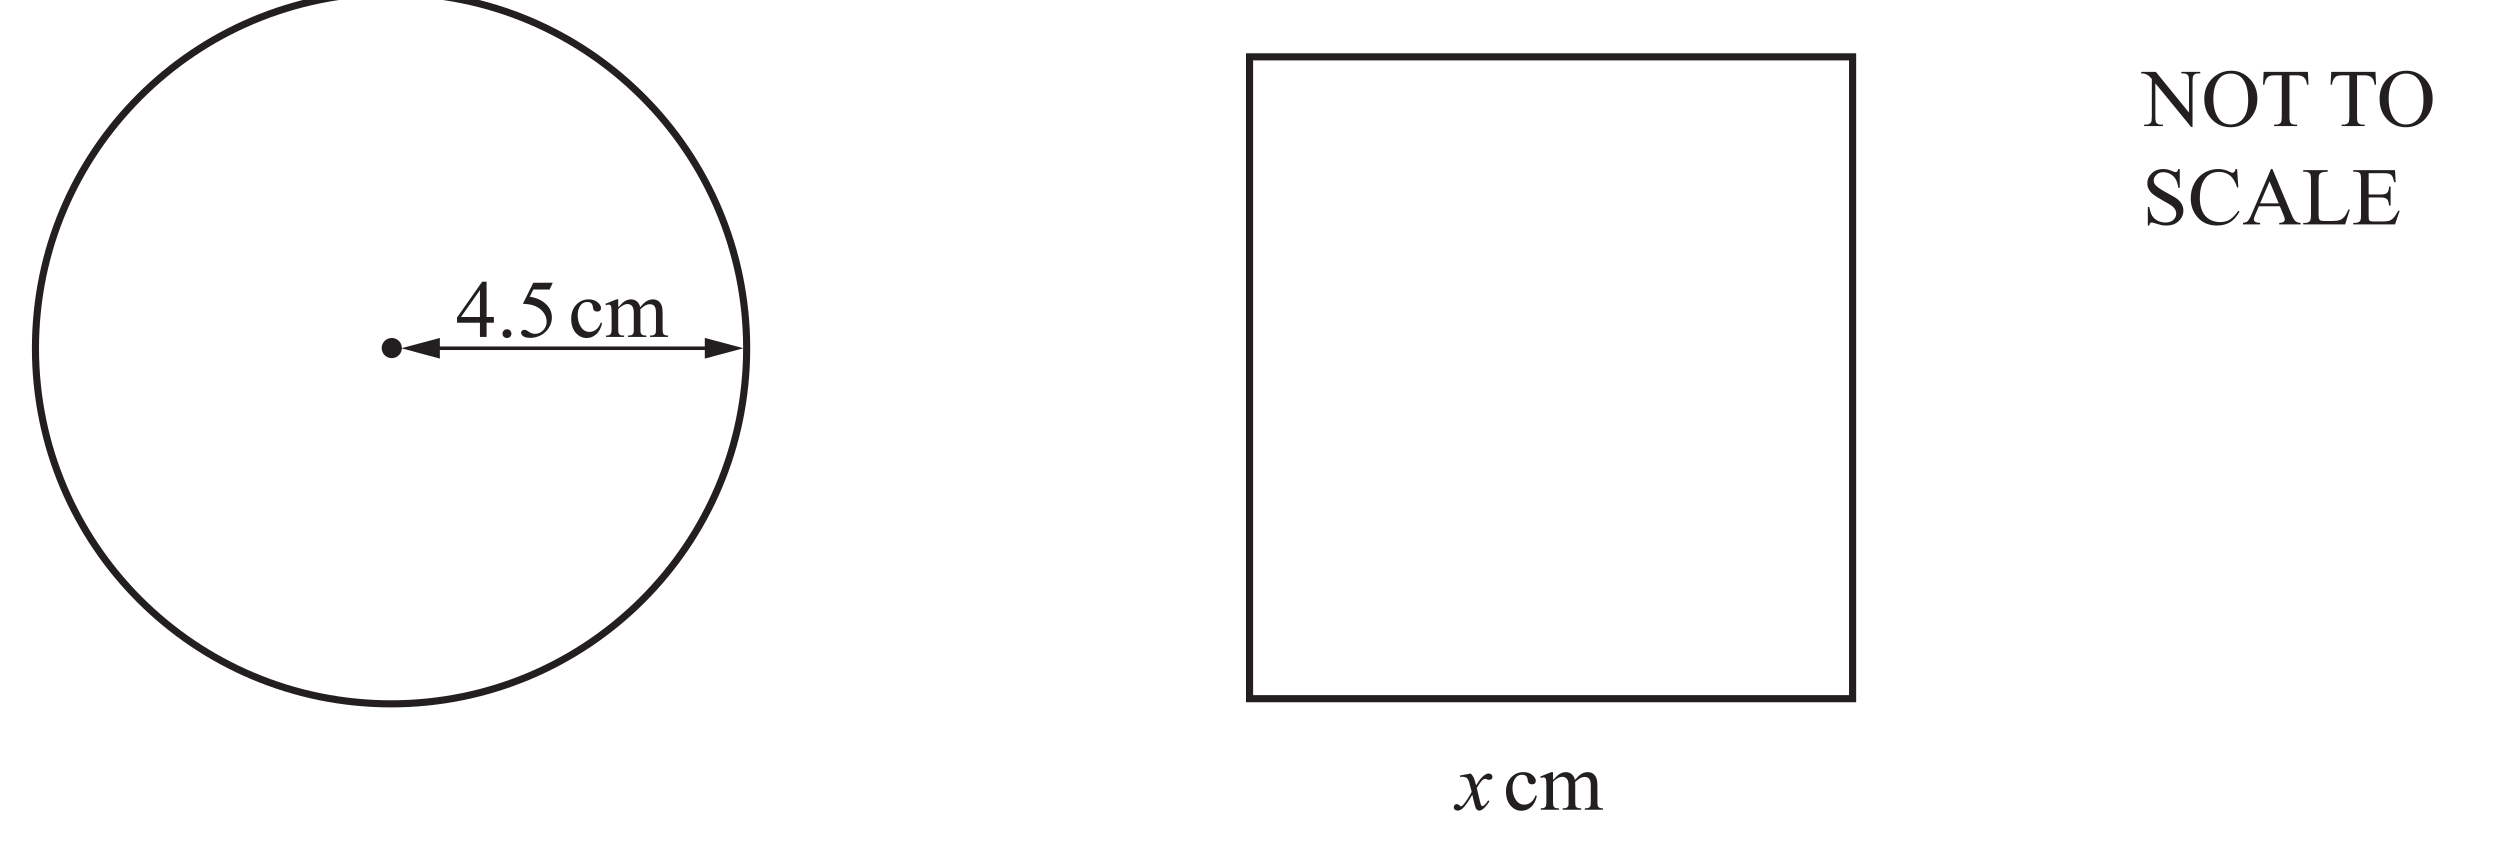
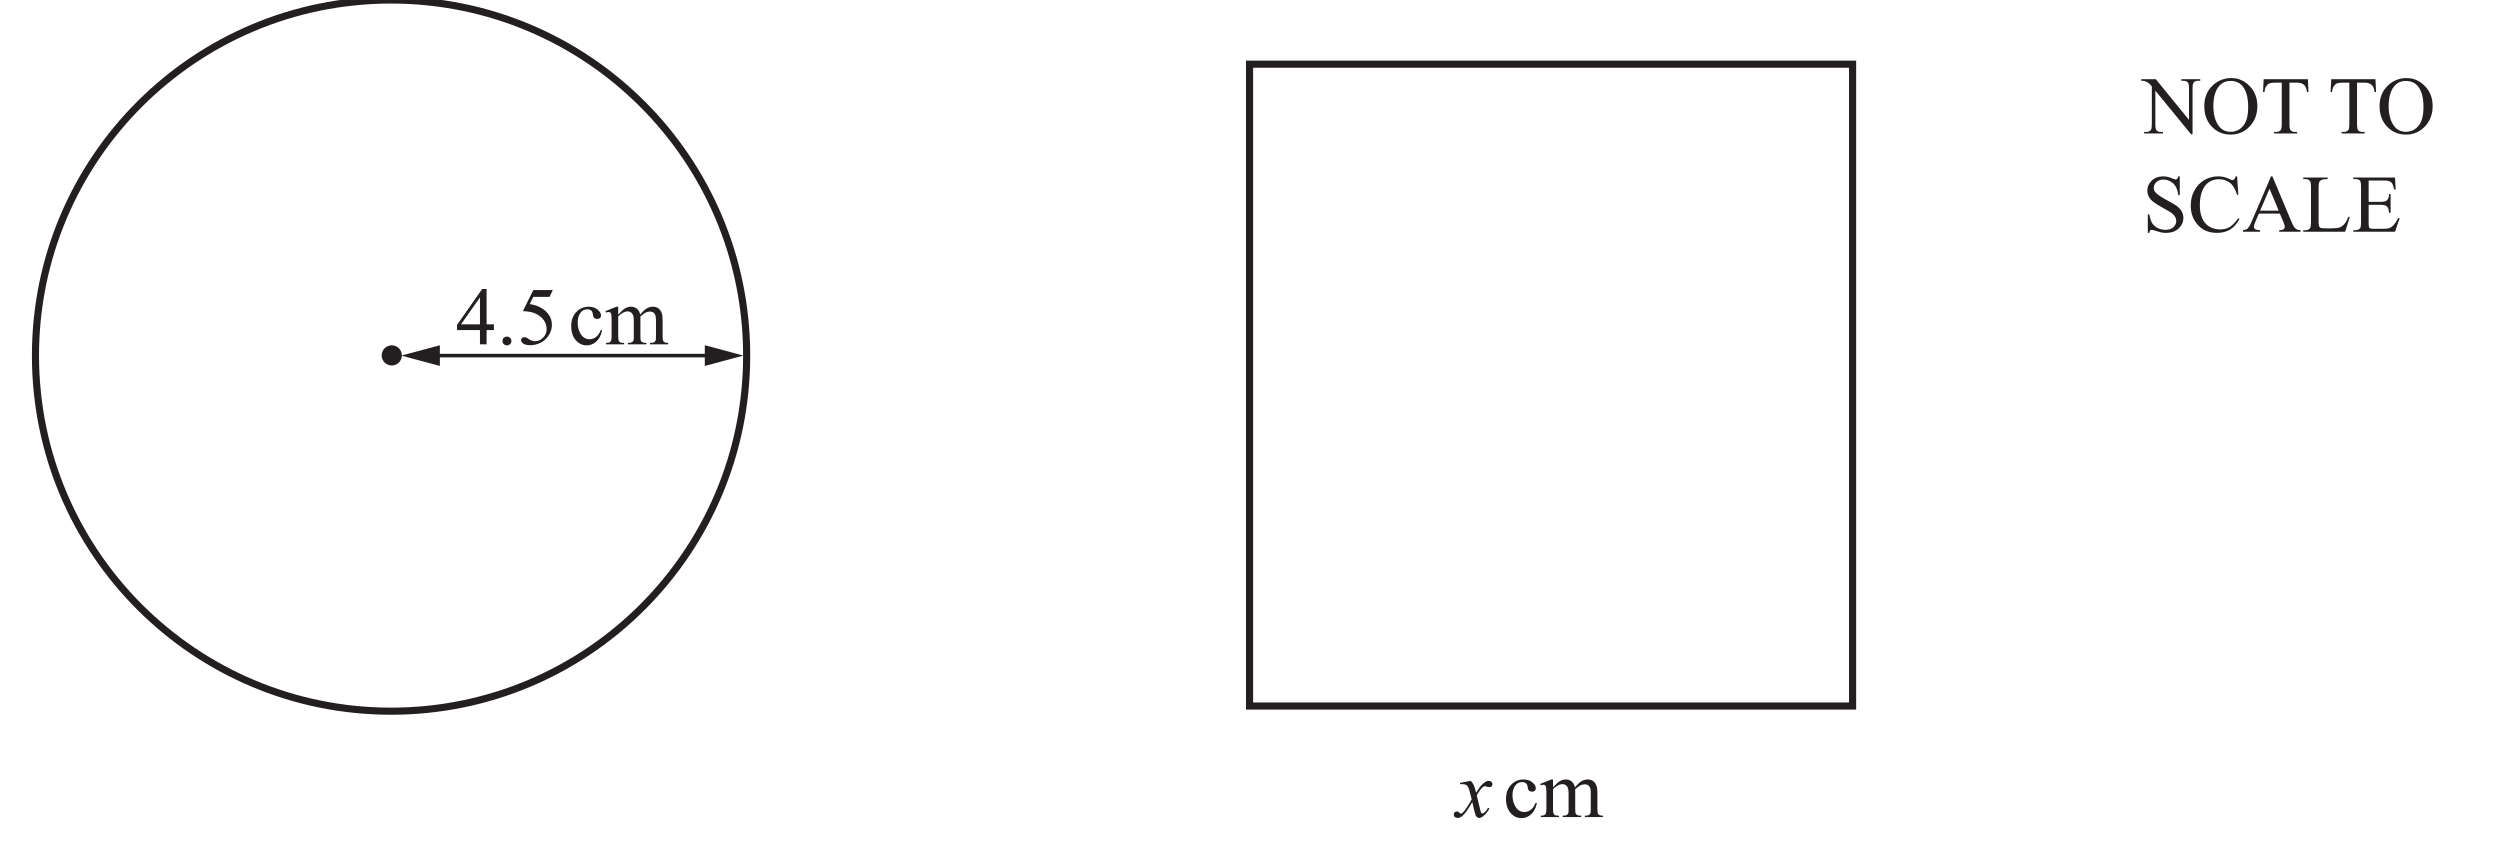
- <svg xmlns="http://www.w3.org/2000/svg" xmlns:xlink="http://www.w3.org/1999/xlink" data-id="0607_2023ON_32_q08_diagram1" data-width-mm="123.82" data-height-mm="41.87" data-measure="false" data-source="0607/32 ON 2023 p13" version="1.1" width="351" height="118.7" viewBox="0 0 351 118.7">
+ <svg xmlns="http://www.w3.org/2000/svg" xmlns:xlink="http://www.w3.org/1999/xlink" data-id="0607_2023ON_32_q08_diagram1" data-width-mm="123.82" data-height-mm="42.24" data-measure="false" data-source="0607/32 ON 2023 p13" version="1.1" width="351" height="119.731" viewBox="0 0 351 119.731">
  <defs>
    <clipPath id="clip_1">
-       <path transform="matrix(1,0,0,-1,-124.799,606.79)" d="M124.8 488.090H475.8V606.790H124.8Z" />
+       <path transform="matrix(1,0,0,-1,-124.799,607.821)" d="M124.8 488.090H475.8V607.821H124.8Z" />
    </clipPath>
    <clipPath id="clip_2">
-       <path transform="matrix(1,0,0,-1,-124.799,606.79)" d="M0 0H595.276V841.89H0Z" />
+       <path transform="matrix(1,0,0,-1,-124.799,607.821)" d="M0 0H595.276V841.89H0Z" />
    </clipPath>
    <clipPath id="clip_3">
-       <path transform="matrix(1,0,0,-1,-124.799,606.79)" d="M0 0H595.276V841.89H0Z" />
+       <path transform="matrix(1,0,0,-1,-124.799,607.821)" d="M0 0H595.276V841.89H0Z" />
    </clipPath>
    <clipPath id="clip_4">
-       <path transform="matrix(1,0,0,-1,-124.799,606.79)" d="M0 0H595.276V841.89H0Z" />
+       <path transform="matrix(1,0,0,-1,-124.799,607.821)" d="M0 0H595.276V841.89H0Z" />
    </clipPath>
    <clipPath id="clip_5">
-       <path transform="matrix(1,0,0,-1,-124.799,606.79)" d="M125.67 506.104H469.607V610.986H125.67Z" />
+       <path transform="matrix(1,0,0,-1,-124.799,607.821)" d="M125.67 506.104H469.607V610.986H125.67Z" />
    </clipPath>
    <path id="font_6_23" d="M.465 .244V.174H.376V0H.295V.174H.015V.237L.322 .675H.376V.244H.465M.295 .244V.572L.063 .244H.295Z" />
    <path id="font_6_17" d="M.125 .094C.140 .094 .153 .089 .163 .078 .173 .068 .179 .055 .179 .040 .179 .025 .173 .012 .163 .002 .152-.008 .139-.013 .125-.013 .110-.013 .097-.008 .086 .002 .076 .012 .070 .025 .070 .040 .070 .055 .076 .068 .086 .079 .097 .089 .110 .094 .125 .094Z" />
    <path id="font_6_24" d="M.434 .662 .395 .579H.196L.153 .491C.239 .478 .307 .446 .358 .394 .401 .350 .423 .298 .423 .238 .423 .203 .416 .171 .402 .141 .387 .111 .370 .086 .348 .065 .327 .044 .303 .027 .276 .015 .239-.002 .201-.011 .161-.011 .121-.011 .093-.004 .074 .008 .056 .022 .047 .036 .047 .053 .047 .062 .051 .070 .059 .077 .066 .084 .076 .087 .087 .087 .095 .087 .103 .086 .109 .083 .115 .081 .126 .074 .142 .063 .166 .047 .191 .038 .216 .038 .254 .038 .287 .052 .316 .081 .345 .110 .359 .145 .359 .186 .359 .227 .347 .264 .321 .299 .295 .334 .260 .360 .214 .379 .179 .394 .131 .402 .069 .405L.196 .662H.434Z" />
    <path id="font_6_3" d="" />
    <path id="font_6_70" d="M.411 .169C.399 .111 .375 .065 .340 .033 .305 .002 .266-.013 .223-.013 .172-.013 .128 .007 .090 .050 .053 .092 .034 .150 .034 .222 .034 .293 .055 .350 .096 .394 .138 .438 .188 .459 .247 .459 .291 .459 .327 .448 .355 .424 .384 .401 .398 .377 .398 .352 .398 .339 .394 .329 .386 .322 .378 .314 .367 .310 .353 .310 .333 .310 .319 .316 .309 .329 .304 .336 .300 .349 .298 .368 .296 .388 .290 .402 .278 .412 .267 .422 .251 .427 .231 .427 .198 .427 .172 .415 .152 .391 .126 .359 .113 .317 .113 .265 .113 .211 .126 .164 .152 .123 .178 .082 .214 .062 .258 .062 .290 .062 .319 .073 .344 .095 .362 .110 .380 .137 .396 .176L.411 .169Z" />
    <path id="font_6_80" d="M.164 .363C.196 .396 .215 .415 .221 .420 .236 .433 .252 .442 .269 .449 .285 .456 .302 .459 .319 .459 .347 .459 .371 .451 .391 .435 .411 .418 .425 .395 .432 .363 .465 .403 .493 .429 .517 .441 .540 .453 .563 .459 .588 .459 .612 .459 .633 .453 .651 .441 .670 .429 .684 .409 .695 .382 .702 .363 .706 .333 .706 .293V.101C.706 .073 .708 .054 .712 .043 .715 .036 .721 .030 .730 .025 .739 .020 .753 .017 .773 .017V0H.552V.017H.562C.581 .017 .596 .021 .606 .028 .614 .034 .619 .042 .623 .053 .624 .059 .625 .075 .625 .101V.292C.625 .328 .620 .354 .611 .369 .599 .390 .578 .400 .550 .400 .533 .400 .516 .396 .498 .387 .481 .378 .460 .362 .435 .339L.434 .334 .435 .313V.101C.435 .070 .437 .051 .440 .044 .444 .036 .450 .030 .459 .025 .469 .020 .485 .017 .508 .017V0H.282V.017C.306 .017 .323 .020 .333 .026 .342 .032 .348 .041 .352 .052 .354 .058 .354 .074 .354 .101V.292C.354 .328 .349 .354 .338 .370 .324 .391 .304 .402 .278 .402 .261 .402 .243 .397 .226 .388 .199 .373 .178 .357 .164 .339V.101C.164 .072 .166 .052 .170 .044 .174 .035 .180 .028 .188 .024 .196 .019 .212 .017 .236 .017V0H.015V.017C.036 .017 .050 .019 .058 .024 .066 .028 .072 .035 .077 .045 .081 .054 .083 .073 .083 .101V.271C.083 .320 .082 .352 .079 .366 .076 .377 .073 .384 .068 .388 .063 .392 .056 .395 .048 .395 .039 .395 .028 .392 .015 .387L.008 .405 .143 .459H.164V.363Z" />
    <clipPath id="clip_7">
-       <path transform="matrix(1,0,0,-1,-124.799,606.79)" d="M125.67 506.104H469.607V610.986H125.67Z" />
+       <path transform="matrix(1,0,0,-1,-124.799,607.821)" d="M125.67 506.104H469.607V610.986H125.67Z" />
    </clipPath>
    <path id="font_8_91" d="M.173 .442C.189 .425 .201 .408 .209 .391 .215 .379 .224 .348 .238 .298L.281 .363C.292 .378 .306 .393 .322 .408 .339 .422 .353 .432 .365 .437 .373 .440 .382 .442 .391 .442 .405 .442 .416 .438 .425 .430 .433 .423 .437 .414 .437 .403 .437 .390 .435 .382 .430 .377 .421 .369 .410 .365 .398 .365 .392 .365 .384 .366 .376 .369 .361 .375 .351 .377 .346 .377 .338 .377 .329 .373 .318 .364 .298 .347 .274 .314 .246 .265L.286 .098C.292 .072 .297 .056 .301 .051 .305 .046 .310 .044 .314 .044 .321 .044 .329 .048 .338 .055 .356 .070 .371 .090 .384 .114L.401 .105C.380 .066 .354 .035 .323 .009 .305-.004 .290-.011 .277-.011 .259-.011 .245-.001 .234 .019 .227 .031 .213 .086 .191 .183 .141 .095 .100 .038 .069 .012 .049-.003 .030-.011 .012-.011-.000-.011-.012-.006-.023 .002-.031 .009-.035 .019-.035 .031-.035 .042-.031 .051-.024 .058-.017 .065-.008 .069 .001 .069 .012 .069 .023 .064 .035 .053 .043 .045 .050 .041 .054 .041 .058 .041 .063 .044 .069 .049 .085 .062 .105 .088 .132 .129 .158 .170 .175 .199 .184 .217 .163 .297 .152 .339 .151 .343 .143 .365 .134 .380 .122 .389 .110 .397 .092 .402 .068 .402 .061 .402 .052 .402 .042 .401V.418L.173 .442Z" />
    <path id="font_6_49" d="M-.013 .662H.166L.571 .165V.546C.571 .587 .566 .612 .557 .623 .545 .636 .526 .643 .500 .643H.477V.662H.708V.643H.684C.656 .643 .636 .635 .625 .618 .617 .607 .614 .583 .614 .546V-.010H.596L.160 .522V.115C.160 .074 .164 .049 .173 .039 .185 .025 .204 .018 .230 .018H.253V0H.023V.018H.046C.074 .018 .094 .027 .106 .043 .113 .054 .117 .078 .117 .115V.575C.097 .597 .083 .612 .073 .619 .063 .626 .048 .633 .029 .639 .020 .642 .006 .643-.013 .643V.662Z" />
    <path id="font_6_50" d="M.365 .676C.451 .676 .526 .644 .589 .578 .652 .513 .683 .432 .683 .334 .683 .234 .651 .151 .588 .084 .524 .018 .448-.014 .357-.014 .266-.014 .190 .017 .128 .082 .066 .147 .035 .230 .035 .333 .035 .438 .070 .524 .142 .590 .204 .647 .279 .676 .365 .676M.356 .641C.297 .641 .249 .619 .213 .575 .169 .521 .146 .441 .146 .335 .146 .228 .170 .144 .216 .086 .251 .042 .298 .020 .356 .020 .419 .020 .470 .044 .510 .093 .551 .141 .571 .217 .571 .322 .571 .435 .549 .519 .504 .575 .469 .619 .419 .641 .356 .641Z" />
    <path id="font_6_55" d="M.578 .662 .585 .506H.567C.563 .533 .558 .553 .552 .564 .542 .583 .529 .597 .512 .606 .495 .615 .473 .620 .446 .620H.353V.115C.353 .074 .357 .049 .366 .039 .378 .025 .397 .018 .423 .018H.446V0H.165V.018H.188C.216 .018 .236 .027 .248 .043 .255 .054 .259 .078 .259 .115V.620H.179C.148 .620 .126 .617 .113 .613 .096 .607 .082 .595 .070 .577 .058 .560 .051 .536 .048 .506H.030L.038 .662H.578Z" />
    <path id="font_6_54" d="M.458 .676V.447H.440C.434 .491 .424 .526 .408 .552 .393 .578 .372 .599 .344 .614 .316 .630 .287 .637 .257 .637 .223 .637 .195 .627 .173 .606 .151 .586 .140 .562 .140 .536 .140 .516 .147 .497 .161 .481 .181 .456 .229 .424 .305 .383 .367 .350 .409 .325 .431 .307 .454 .289 .471 .268 .484 .244 .496 .220 .502 .195 .502 .169 .502 .119 .482 .075 .444 .039 .405 .003 .355-.014 .293-.014 .274-.014 .256-.013 .239-.010 .229-.008 .208-.002 .177 .007 .145 .018 .125 .023 .116 .023 .108 .023 .102 .020 .097 .016 .092 .011 .089 .000 .086-.014H.068V.212H.086C.095 .165 .106 .129 .121 .105 .135 .082 .157 .062 .186 .046 .216 .031 .248 .023 .283 .023 .324 .023 .356 .034 .380 .055 .403 .077 .415 .102 .415 .131 .415 .148 .411 .164 .402 .181 .393 .197 .379 .213 .360 .227 .347 .237 .312 .258 .256 .289 .199 .321 .159 .346 .135 .365 .111 .383 .093 .404 .081 .427 .068 .450 .062 .475 .062 .502 .062 .550 .080 .590 .117 .625 .153 .659 .200 .676 .256 .676 .291 .676 .328 .668 .368 .650 .386 .642 .399 .638 .406 .638 .415 .638 .422 .641 .427 .646 .432 .651 .437 .661 .440 .676H.458Z" />
    <path id="font_6_38" d="M.602 .676 .617 .451H.602C.581 .518 .553 .567 .515 .597 .478 .626 .433 .641 .380 .641 .336 .641 .297 .630 .261 .608 .226 .585 .198 .550 .177 .501 .157 .452 .147 .392 .147 .319 .147 .260 .157 .208 .176 .164 .195 .120 .224 .086 .262 .063 .301 .040 .345 .028 .395 .028 .437 .028 .475 .037 .508 .055 .541 .074 .577 .111 .617 .166L.632 .156C.599 .097 .560 .053 .516 .026 .471-.000 .419-.014 .358-.014 .248-.014 .163 .025 .103 .107 .058 .167 .036 .238 .036 .320 .036 .386 .050 .447 .080 .502 .110 .557 .150 .600 .202 .631 .254 .661 .311 .676 .373 .676 .420 .676 .468 .665 .514 .641 .528 .634 .538 .630 .543 .630 .552 .630 .560 .633 .566 .640 .575 .648 .581 .661 .584 .676H.602Z" />
    <path id="font_6_36" d="M.457 .221H.201L.156 .117C.145 .091 .139 .072 .139 .059 .139 .049 .144 .040 .154 .033 .163 .025 .184 .020 .216 .018V0H.007V.018C.035 .023 .053 .029 .061 .037 .078 .053 .096 .084 .116 .132L.349 .676H.366L.597 .126C.615 .082 .632 .053 .647 .040 .662 .027 .683 .020 .710 .018V0H.449V.018C.476 .019 .493 .024 .503 .031 .512 .039 .517 .048 .517 .058 .517 .073 .510 .095 .497 .126L.457 .221M.443 .257 .331 .525 .216 .257H.443Z" />
    <path id="font_6_47" d="M.573 .183 .589 .180 .532 0H.020V.018H.044C.072 .018 .092 .027 .104 .045 .111 .055 .115 .079 .115 .117V.544C.115 .586 .110 .611 .101 .622 .088 .636 .069 .643 .044 .643H.020V.662H.319V.643C.284 .643 .260 .640 .245 .633 .231 .627 .222 .618 .216 .608 .211 .597 .208 .573 .208 .534V.117C.208 .090 .211 .072 .216 .062 .220 .055 .226 .050 .234 .046 .243 .043 .268 .041 .311 .041H.359C.410 .041 .445 .045 .466 .053 .486 .060 .505 .074 .522 .093 .539 .112 .556 .142 .573 .183Z" />
    <path id="font_6_40" d="M.208 .625V.365H.354C.392 .365 .417 .370 .430 .382 .447 .397 .456 .423 .458 .461H.476V.230H.458C.453 .262 .449 .283 .444 .292 .438 .303 .429 .312 .416 .319 .402 .325 .382 .329 .354 .329H.208V.110C.208 .081 .210 .063 .212 .056 .215 .050 .220 .045 .226 .041 .233 .038 .245 .036 .263 .036H.375C.413 .036 .440 .038 .457 .043 .474 .049 .490 .059 .506 .074 .526 .094 .547 .125 .568 .166H.587L.530 0H.020V.018H.043C.059 .018 .074 .022 .088 .029 .098 .034 .105 .042 .109 .053 .113 .063 .115 .084 .115 .117V.546C.115 .588 .111 .614 .102 .624 .090 .637 .071 .643 .043 .643H.020V.662H.530L.538 .516H.519C.512 .551 .504 .575 .496 .588 .488 .601 .475 .611 .459 .618 .446 .623 .423 .625 .390 .625H.208Z" />
    <path id="font_9_91" d="M.173 .442C.189 .425 .201 .408 .209 .391 .215 .379 .224 .348 .238 .298L.281 .363C.292 .378 .306 .393 .322 .408 .339 .422 .353 .432 .365 .437 .373 .440 .382 .442 .391 .442 .405 .442 .416 .438 .425 .430 .433 .423 .437 .414 .437 .403 .437 .390 .435 .382 .430 .377 .421 .369 .410 .365 .398 .365 .392 .365 .384 .366 .376 .369 .361 .375 .351 .377 .346 .377 .338 .377 .329 .373 .318 .364 .298 .347 .274 .314 .246 .265L.286 .098C.292 .072 .297 .056 .301 .051 .305 .046 .310 .044 .314 .044 .321 .044 .329 .048 .338 .055 .356 .070 .371 .090 .384 .114L.401 .105C.380 .066 .354 .035 .323 .009 .305-.004 .290-.011 .277-.011 .259-.011 .245-.001 .234 .019 .227 .031 .213 .086 .191 .183 .141 .095 .100 .038 .069 .012 .049-.003 .030-.011 .012-.011-.000-.011-.012-.006-.023 .002-.031 .009-.035 .019-.035 .031-.035 .042-.031 .051-.024 .058-.017 .065-.008 .069 .001 .069 .012 .069 .023 .064 .035 .053 .043 .045 .050 .041 .054 .041 .058 .041 .063 .044 .069 .049 .085 .062 .105 .088 .132 .129 .158 .170 .175 .199 .184 .217 .163 .297 .152 .339 .151 .343 .143 .365 .134 .380 .122 .389 .110 .397 .092 .402 .068 .402 .061 .402 .052 .402 .042 .401V.418L.173 .442Z" />
    <path id="font_10_3" d="" />
    <path id="font_10_70" d="M.411 .169C.399 .111 .375 .065 .340 .033 .305 .002 .266-.013 .223-.013 .172-.013 .128 .007 .090 .050 .053 .092 .034 .150 .034 .222 .034 .293 .055 .350 .096 .394 .138 .438 .188 .459 .247 .459 .291 .459 .327 .448 .355 .424 .384 .401 .398 .377 .398 .352 .398 .339 .394 .329 .386 .322 .378 .314 .367 .310 .353 .310 .333 .310 .319 .316 .309 .329 .304 .336 .300 .349 .298 .368 .296 .388 .290 .402 .278 .412 .267 .422 .251 .427 .231 .427 .198 .427 .172 .415 .152 .391 .126 .359 .113 .317 .113 .265 .113 .211 .126 .164 .152 .123 .178 .082 .214 .062 .258 .062 .290 .062 .319 .073 .344 .095 .362 .110 .380 .137 .396 .176L.411 .169Z" />
    <path id="font_10_80" d="M.164 .363C.196 .396 .215 .415 .221 .420 .236 .433 .252 .442 .269 .449 .285 .456 .302 .459 .319 .459 .347 .459 .371 .451 .391 .435 .411 .418 .425 .395 .432 .363 .465 .403 .493 .429 .517 .441 .540 .453 .563 .459 .588 .459 .612 .459 .633 .453 .651 .441 .670 .429 .684 .409 .695 .382 .702 .363 .706 .333 .706 .293V.101C.706 .073 .708 .054 .712 .043 .715 .036 .721 .030 .730 .025 .739 .020 .753 .017 .773 .017V0H.552V.017H.562C.581 .017 .596 .021 .606 .028 .614 .034 .619 .042 .623 .053 .624 .059 .625 .075 .625 .101V.292C.625 .328 .620 .354 .611 .369 .599 .390 .578 .400 .550 .400 .533 .400 .516 .396 .498 .387 .481 .378 .460 .362 .435 .339L.434 .334 .435 .313V.101C.435 .070 .437 .051 .440 .044 .444 .036 .450 .030 .459 .025 .469 .020 .485 .017 .508 .017V0H.282V.017C.306 .017 .323 .020 .333 .026 .342 .032 .348 .041 .352 .052 .354 .058 .354 .074 .354 .101V.292C.354 .328 .349 .354 .338 .370 .324 .391 .304 .402 .278 .402 .261 .402 .243 .397 .226 .388 .199 .373 .178 .357 .164 .339V.101C.164 .072 .166 .052 .170 .044 .174 .035 .180 .028 .188 .024 .196 .019 .212 .017 .236 .017V0H.015V.017C.036 .017 .050 .019 .058 .024 .066 .028 .072 .035 .077 .045 .081 .054 .083 .073 .083 .101V.271C.083 .320 .082 .352 .079 .366 .076 .377 .073 .384 .068 .388 .063 .392 .056 .395 .048 .395 .039 .395 .028 .392 .015 .387L.008 .405 .143 .459H.164V.363Z" />
    <clipPath id="clip_11">
-       <path transform="matrix(1,0,0,-1,-124.799,606.79)" d="M363.135 153.886H381.26V161.949H363.135Z" />
+       <path transform="matrix(1,0,0,-1,-124.799,607.821)" d="M363.135 153.886H381.26V161.949H363.135Z" />
    </clipPath>
  </defs>
  <g clip-path="url(#clip_1)">
    <g clip-path="url(#clip_2)">
      <g clip-path="url(#clip_3)" />
      <g clip-path="url(#clip_4)" />
      <g clip-path="url(#clip_5)">
-         <path transform="matrix(1,0,0,-1,104.831,48.894)" stroke-width="1" stroke-linecap="butt" stroke-miterlimit="10" stroke-linejoin="miter" fill="none" stroke="#231f20" d="M0 0C0-27.573-22.353-49.926-49.926-49.926-77.499-49.926-99.852-27.573-99.852 0-99.852 27.573-77.499 49.926-49.926 49.926-22.353 49.926 0 27.573 0 0Z" />
+         <path transform="matrix(1,0,0,-1,104.831,49.925)" stroke-width="1" stroke-linecap="butt" stroke-miterlimit="10" stroke-linejoin="miter" fill="none" stroke="#231f20" d="M0 0C0-27.573-22.353-49.926-49.926-49.926-77.499-49.926-99.852-27.573-99.852 0-99.852 27.573-77.499 49.926-49.926 49.926-22.353 49.926 0 27.573 0 0Z" />
      </g>
-       <path transform="matrix(1,0,0,-1,60.764,48.894)" stroke-width=".5" stroke-linecap="butt" stroke-miterlimit="10" stroke-linejoin="miter" fill="none" stroke="#231f20" d="M0 0H39.18" />
-       <path transform="matrix(1,0,0,-1,61.755,50.347)" d="M0 0-5.42 1.453 0 2.905Z" fill="#231f20" />
-       <path transform="matrix(1,0,0,-1,98.954,50.347)" d="M0 0 5.42 1.453 0 2.905Z" fill="#231f20" />
-       <use data-text="4" xlink:href="#font_6_23" transform="matrix(11.5,0,0,-11.5,63.994,47.309)" fill="#231f20" />
-       <use data-text="." xlink:href="#font_6_17" transform="matrix(11.5,0,0,-11.5,69.744,47.309)" fill="#231f20" />
-       <use data-text="5" xlink:href="#font_6_24" transform="matrix(11.5,0,0,-11.5,72.619,47.309)" fill="#231f20" />
-       <use data-text="c" xlink:href="#font_6_70" transform="matrix(11.5,0,0,-11.5,79.806,47.309)" fill="#231f20" />
-       <use data-text="m" xlink:href="#font_6_80" transform="matrix(11.5,0,0,-11.5,84.912,47.309)" fill="#231f20" />
+       <path transform="matrix(1,0,0,-1,60.764,49.925)" stroke-width=".5" stroke-linecap="butt" stroke-miterlimit="10" stroke-linejoin="miter" fill="none" stroke="#231f20" d="M0 0H39.18" />
+       <path transform="matrix(1,0,0,-1,61.755,51.378)" d="M0 0-5.42 1.453 0 2.905Z" fill="#231f20" />
+       <path transform="matrix(1,0,0,-1,98.954,51.378)" d="M0 0 5.42 1.453 0 2.905Z" fill="#231f20" />
+       <use data-text="4" xlink:href="#font_6_23" transform="matrix(11.5,0,0,-11.5,63.994,48.340)" fill="#231f20" />
+       <use data-text="." xlink:href="#font_6_17" transform="matrix(11.5,0,0,-11.5,69.744,48.340)" fill="#231f20" />
+       <use data-text="5" xlink:href="#font_6_24" transform="matrix(11.5,0,0,-11.5,72.619,48.340)" fill="#231f20" />
+       <use data-text="c" xlink:href="#font_6_70" transform="matrix(11.5,0,0,-11.5,79.806,48.340)" fill="#231f20" />
+       <use data-text="m" xlink:href="#font_6_80" transform="matrix(11.5,0,0,-11.5,84.912,48.340)" fill="#231f20" />
      <g clip-path="url(#clip_7)">
-         <use data-text="x" xlink:href="#font_8_91" transform="matrix(11.5,0,0,-11.5,209.239,110.306)" fill="#231f20" />
-         <use data-text="c" xlink:href="#font_6_70" transform="matrix(11.5,0,0,-11.5,217.220,110.306)" fill="#231f20" />
-         <use data-text="m" xlink:href="#font_6_80" transform="matrix(11.5,0,0,-11.5,222.326,110.306)" fill="#231f20" />
-         <path transform="matrix(1,0,0,-1,56.422,48.867)" d="M0 0C0-.783-.635-1.417-1.417-1.417-2.2-1.417-2.835-.783-2.835 0-2.835 .783-2.2 1.417-1.417 1.417-.635 1.417 0 .783 0 0" fill="#231f20" />
-         <path transform="matrix(1,0,0,-1,260.105,7.980)" stroke-width="1" stroke-linecap="butt" stroke-miterlimit="10" stroke-linejoin="miter" fill="none" stroke="#231f20" d="M0 0H-84.667V-90.116H0Z" />
+         <use data-text="x" xlink:href="#font_8_91" transform="matrix(11.5,0,0,-11.5,209.239,111.337)" fill="#231f20" />
+         <use data-text="c" xlink:href="#font_6_70" transform="matrix(11.5,0,0,-11.5,217.220,111.337)" fill="#231f20" />
+         <use data-text="m" xlink:href="#font_6_80" transform="matrix(11.5,0,0,-11.5,222.326,111.337)" fill="#231f20" />
+         <path transform="matrix(1,0,0,-1,56.422,49.898)" d="M0 0C0-.783-.635-1.417-1.417-1.417-2.2-1.417-2.835-.783-2.835 0-2.835 .783-2.2 1.417-1.417 1.417-.635 1.417 0 .783 0 0" fill="#231f20" />
+         <path transform="matrix(1,0,0,-1,260.105,9.011)" stroke-width="1" stroke-linecap="butt" stroke-miterlimit="10" stroke-linejoin="miter" fill="none" stroke="#231f20" d="M0 0H-84.667V-90.116H0Z" />
      </g>
-       <use data-text="N" xlink:href="#font_6_49" transform="matrix(11.5,0,0,-11.5,300.772,17.704)" fill="#231f20" />
-       <use data-text="O" xlink:href="#font_6_50" transform="matrix(11.5,0,0,-11.5,309.078,17.704)" fill="#231f20" />
-       <use data-text="T" xlink:href="#font_6_55" transform="matrix(11.5,0,0,-11.5,317.382,17.704)" fill="#231f20" />
-       <use data-text="T" xlink:href="#font_6_55" transform="matrix(11.5,0,0,-11.5,326.869,17.704)" fill="#231f20" />
-       <use data-text="O" xlink:href="#font_6_50" transform="matrix(11.5,0,0,-11.5,333.689,17.704)" fill="#231f20" />
-       <use data-text="S" xlink:href="#font_6_54" transform="matrix(11.5,0,0,-11.5,300.772,31.504)" fill="#231f20" />
-       <use data-text="C" xlink:href="#font_6_38" transform="matrix(11.5,0,0,-11.5,307.166,31.504)" fill="#231f20" />
-       <use data-text="A" xlink:href="#font_6_36" transform="matrix(11.5,0,0,-11.5,314.837,31.504)" fill="#231f20" />
-       <use data-text="L" xlink:href="#font_6_47" transform="matrix(11.5,0,0,-11.5,323.140,31.504)" fill="#231f20" />
-       <use data-text="E" xlink:href="#font_6_40" transform="matrix(11.5,0,0,-11.5,330.166,31.504)" fill="#231f20" />
-       <use data-text="x" xlink:href="#font_9_91" transform="matrix(11.5,0,0,-11.5,204.509,113.685)" fill="#231f20" />
-       <use data-text="c" xlink:href="#font_10_70" transform="matrix(11.5,0,0,-11.5,211.052,113.685)" fill="#231f20" />
-       <use data-text="m" xlink:href="#font_10_80" transform="matrix(11.5,0,0,-11.5,216.158,113.685)" fill="#231f20" />
+       <use data-text="N" xlink:href="#font_6_49" transform="matrix(11.5,0,0,-11.5,300.772,18.735)" fill="#231f20" />
+       <use data-text="O" xlink:href="#font_6_50" transform="matrix(11.5,0,0,-11.5,309.078,18.735)" fill="#231f20" />
+       <use data-text="T" xlink:href="#font_6_55" transform="matrix(11.5,0,0,-11.5,317.382,18.735)" fill="#231f20" />
+       <use data-text="T" xlink:href="#font_6_55" transform="matrix(11.5,0,0,-11.5,326.869,18.735)" fill="#231f20" />
+       <use data-text="O" xlink:href="#font_6_50" transform="matrix(11.5,0,0,-11.5,333.689,18.735)" fill="#231f20" />
+       <use data-text="S" xlink:href="#font_6_54" transform="matrix(11.5,0,0,-11.5,300.772,32.535)" fill="#231f20" />
+       <use data-text="C" xlink:href="#font_6_38" transform="matrix(11.5,0,0,-11.5,307.166,32.535)" fill="#231f20" />
+       <use data-text="A" xlink:href="#font_6_36" transform="matrix(11.5,0,0,-11.5,314.837,32.535)" fill="#231f20" />
+       <use data-text="L" xlink:href="#font_6_47" transform="matrix(11.5,0,0,-11.5,323.140,32.535)" fill="#231f20" />
+       <use data-text="E" xlink:href="#font_6_40" transform="matrix(11.5,0,0,-11.5,330.166,32.535)" fill="#231f20" />
+       <use data-text="x" xlink:href="#font_9_91" transform="matrix(11.5,0,0,-11.5,204.509,114.716)" fill="#231f20" />
+       <use data-text="c" xlink:href="#font_10_70" transform="matrix(11.5,0,0,-11.5,211.052,114.716)" fill="#231f20" />
+       <use data-text="m" xlink:href="#font_10_80" transform="matrix(11.5,0,0,-11.5,216.158,114.716)" fill="#231f20" />
      <g clip-path="url(#clip_11)" />
    </g>
  </g>
</svg>
